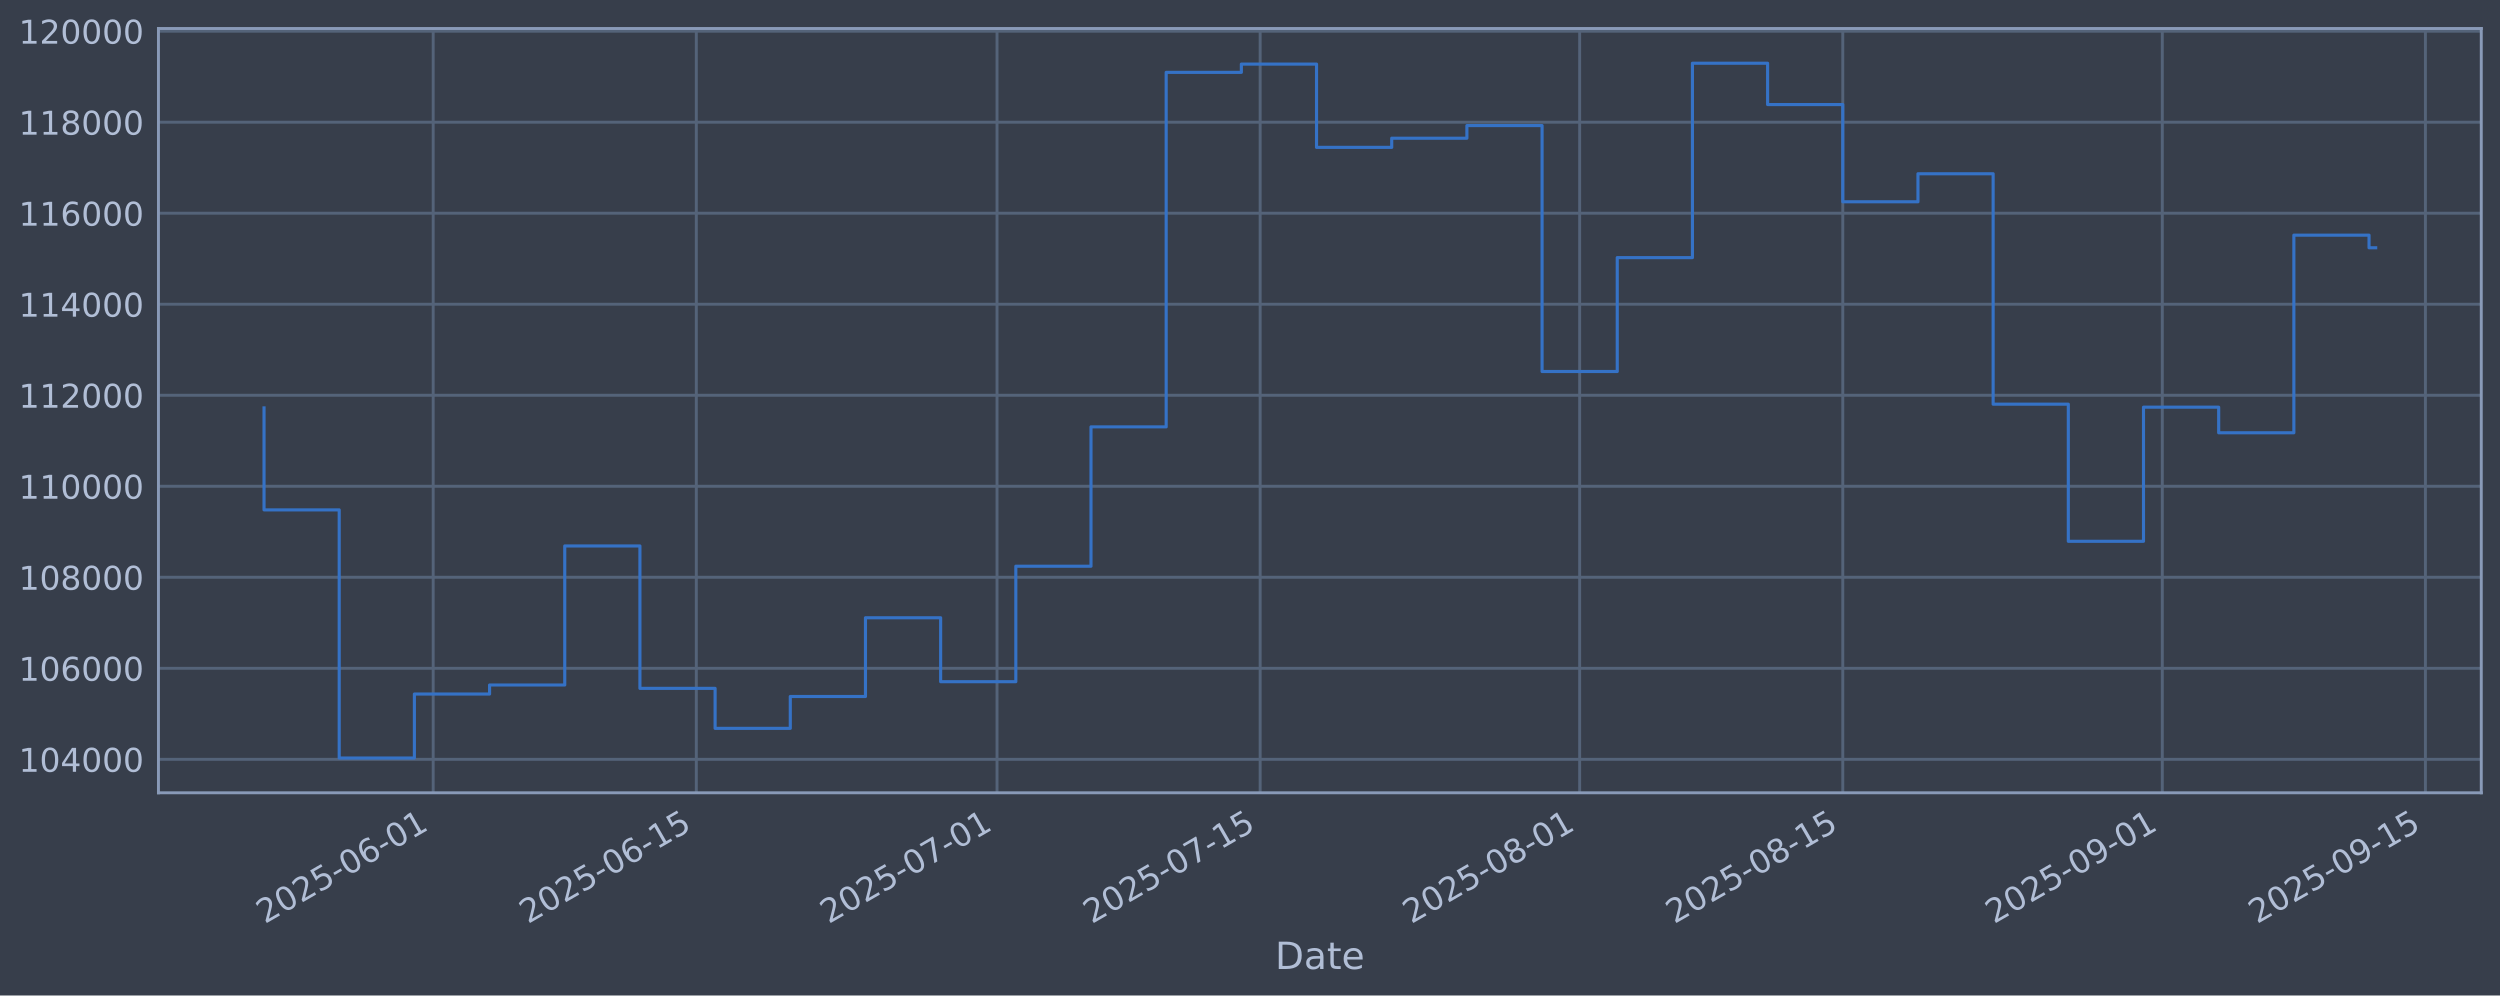
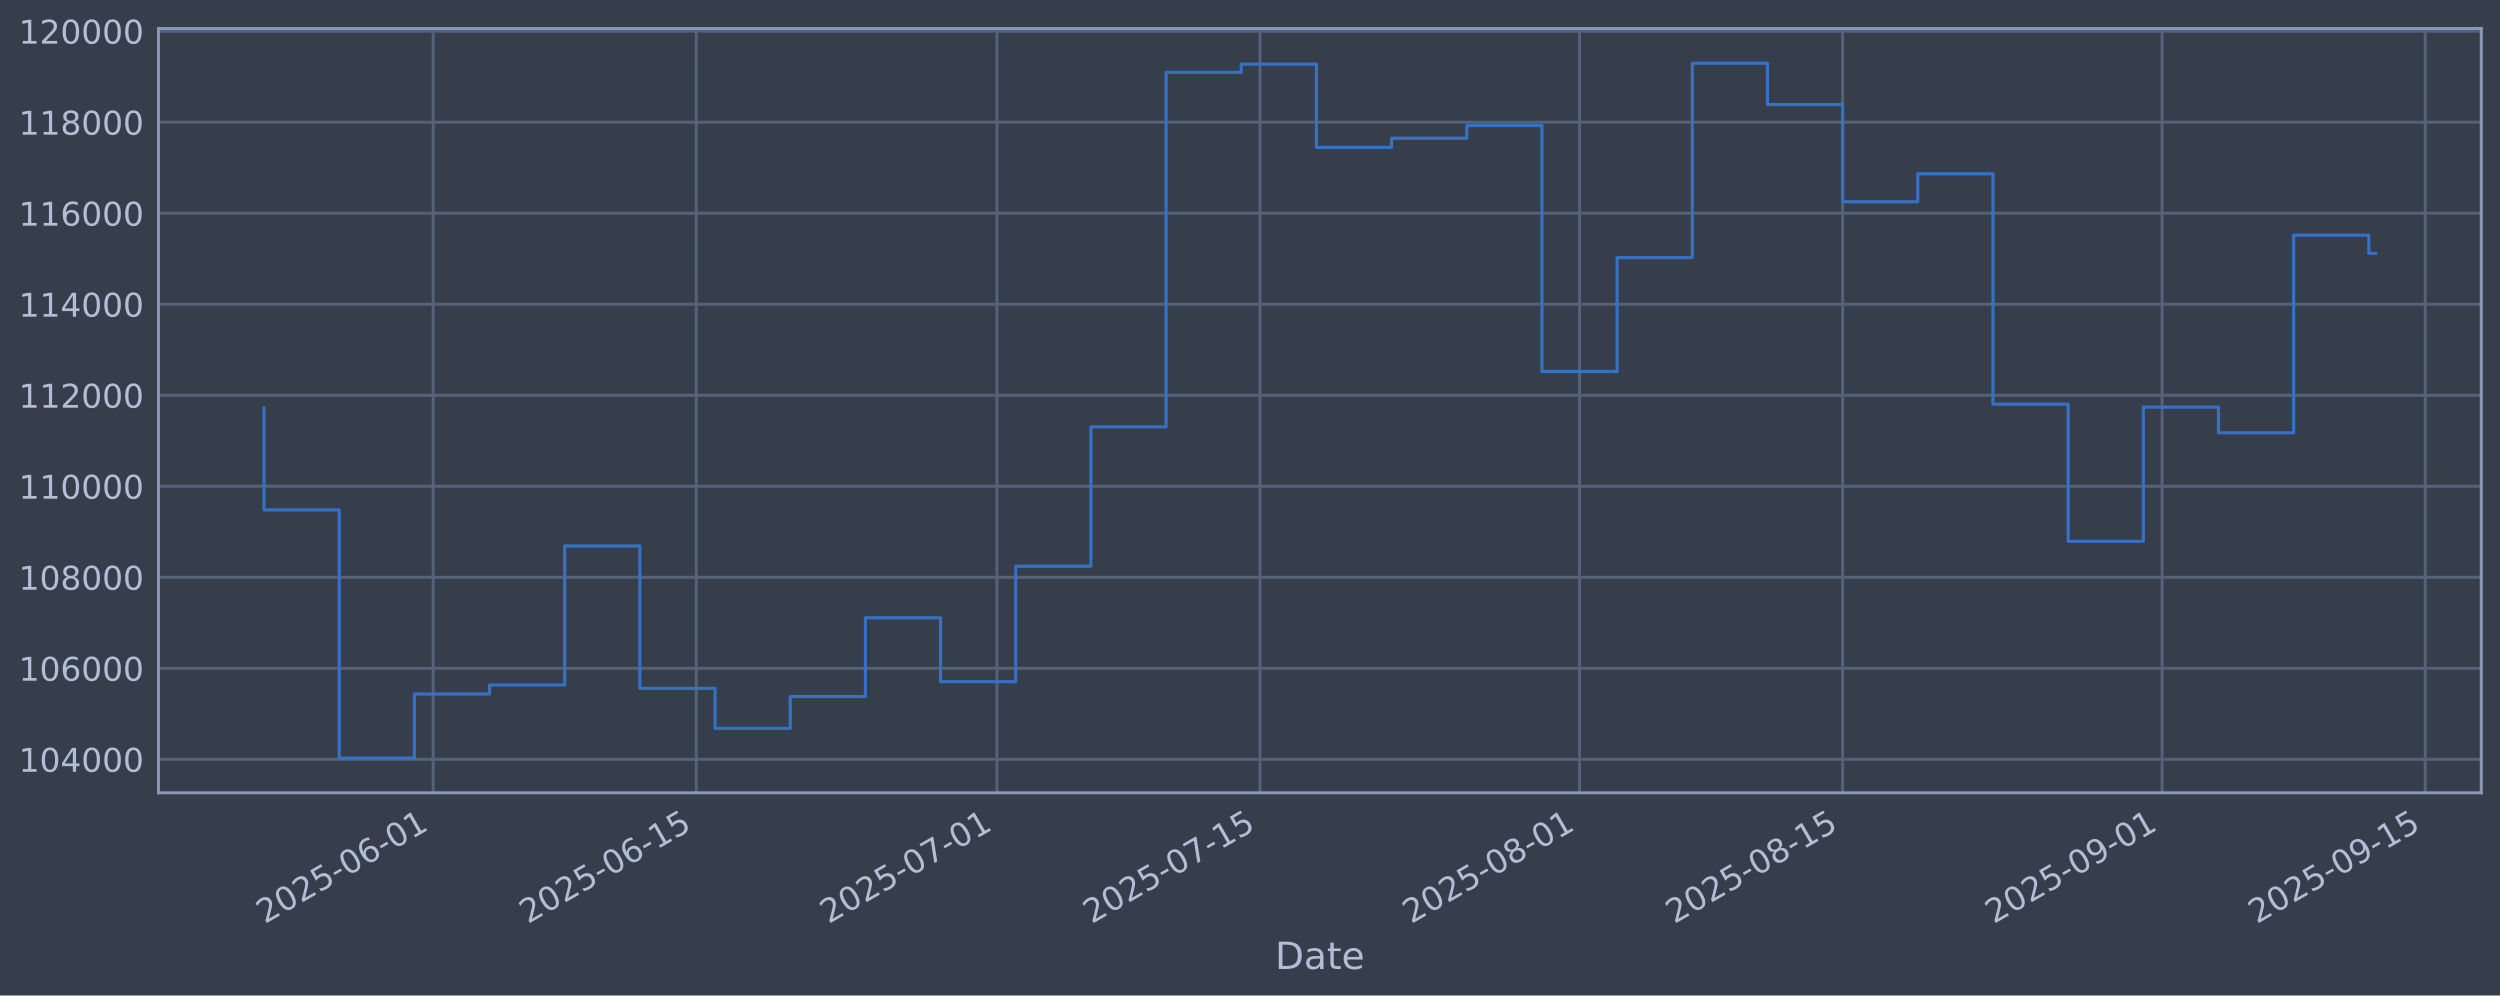
<svg xmlns="http://www.w3.org/2000/svg" xmlns:xlink="http://www.w3.org/1999/xlink" width="960.9pt" height="382.628pt" viewBox="0 0 960.9 382.628" version="1.1">
  <defs>
    <style type="text/css">*{stroke-linejoin: round; stroke-linecap: butt}</style>
  </defs>
  <g id="figure_1">
    <g id="patch_1">
      <path d="M 0 382.628  L 960.9 382.628  L 960.9 0  L 0 0  z " style="fill: #373e4b" />
    </g>
    <g id="axes_1">
      <g id="patch_2">
        <path d="M 60.901 304.718  L 953.701 304.718  L 953.701 10.958  L 60.901 10.958  z " style="fill: #373e4b" />
      </g>
      <g id="matplotlib.axis_1">
        <g id="xtick_1">
          <g id="line2d_1">
-             <path d="M 166.498 304.718  L 166.498 10.958  " clip-path="url(#p8796be1652)" style="fill: none; stroke: #546379; stroke-width: 1.12; stroke-linecap: square" />
+             <path d="M 166.491 304.718  L 166.491 10.958  " clip-path="url(#pf68bf10430)" style="fill: none; stroke: #546379; stroke-width: 1.12; stroke-linecap: square" />
          </g>
          <g id="line2d_2" />
          <g id="text_1">
-             <g style="fill: #b1bed6" transform="translate(101.7722 355.2226) rotate(-30) scale(0.126 -0.126)">
+             <g style="fill: #b1bed6" transform="translate(101.7658 355.2226) rotate(-30) scale(0.126 -0.126)">
              <defs>
                <path id="DejaVuSans-32" d="M 1228 531  L 3431 531  L 3431 0  L 469 0  L 469 531  Q 828 903 1448 1529  Q 2069 2156 2228 2338  Q 2531 2678 2651 2914  Q 2772 3150 2772 3378  Q 2772 3750 2511 3984  Q 2250 4219 1831 4219  Q 1534 4219 1204 4116  Q 875 4013 500 3803  L 500 4441  Q 881 4594 1212 4672  Q 1544 4750 1819 4750  Q 2544 4750 2975 4387  Q 3406 4025 3406 3419  Q 3406 3131 3298 2873  Q 3191 2616 2906 2266  Q 2828 2175 2409 1742  Q 1991 1309 1228 531  z " transform="scale(0.015625)" />
                <path id="DejaVuSans-30" d="M 2034 4250  Q 1547 4250 1301 3770  Q 1056 3291 1056 2328  Q 1056 1369 1301 889  Q 1547 409 2034 409  Q 2525 409 2770 889  Q 3016 1369 3016 2328  Q 3016 3291 2770 3770  Q 2525 4250 2034 4250  z M 2034 4750  Q 2819 4750 3233 4129  Q 3647 3509 3647 2328  Q 3647 1150 3233 529  Q 2819 -91 2034 -91  Q 1250 -91 836 529  Q 422 1150 422 2328  Q 422 3509 836 4129  Q 1250 4750 2034 4750  z " transform="scale(0.015625)" />
                <path id="DejaVuSans-35" d="M 691 4666  L 3169 4666  L 3169 4134  L 1269 4134  L 1269 2991  Q 1406 3038 1543 3061  Q 1681 3084 1819 3084  Q 2600 3084 3056 2656  Q 3513 2228 3513 1497  Q 3513 744 3044 326  Q 2575 -91 1722 -91  Q 1428 -91 1123 -41  Q 819 9 494 109  L 494 744  Q 775 591 1075 516  Q 1375 441 1709 441  Q 2250 441 2565 725  Q 2881 1009 2881 1497  Q 2881 1984 2565 2268  Q 2250 2553 1709 2553  Q 1456 2553 1204 2497  Q 953 2441 691 2322  L 691 4666  z " transform="scale(0.015625)" />
                <path id="DejaVuSans-2d" d="M 313 2009  L 1997 2009  L 1997 1497  L 313 1497  L 313 2009  z " transform="scale(0.015625)" />
                <path id="DejaVuSans-36" d="M 2113 2584  Q 1688 2584 1439 2293  Q 1191 2003 1191 1497  Q 1191 994 1439 701  Q 1688 409 2113 409  Q 2538 409 2786 701  Q 3034 994 3034 1497  Q 3034 2003 2786 2293  Q 2538 2584 2113 2584  z M 3366 4563  L 3366 3988  Q 3128 4100 2886 4159  Q 2644 4219 2406 4219  Q 1781 4219 1451 3797  Q 1122 3375 1075 2522  Q 1259 2794 1537 2939  Q 1816 3084 2150 3084  Q 2853 3084 3261 2657  Q 3669 2231 3669 1497  Q 3669 778 3244 343  Q 2819 -91 2113 -91  Q 1303 -91 875 529  Q 447 1150 447 2328  Q 447 3434 972 4092  Q 1497 4750 2381 4750  Q 2619 4750 2861 4703  Q 3103 4656 3366 4563  z " transform="scale(0.015625)" />
                <path id="DejaVuSans-31" d="M 794 531  L 1825 531  L 1825 4091  L 703 3866  L 703 4441  L 1819 4666  L 2450 4666  L 2450 531  L 3481 531  L 3481 0  L 794 0  L 794 531  z " transform="scale(0.015625)" />
              </defs>
              <use xlink:href="#DejaVuSans-32" />
              <use xlink:href="#DejaVuSans-30" transform="translate(63.62305 0)" />
              <use xlink:href="#DejaVuSans-32" transform="translate(127.2461 0)" />
              <use xlink:href="#DejaVuSans-35" transform="translate(190.8691 0)" />
              <use xlink:href="#DejaVuSans-2d" transform="translate(254.4922 0)" />
              <use xlink:href="#DejaVuSans-30" transform="translate(290.5762 0)" />
              <use xlink:href="#DejaVuSans-36" transform="translate(354.1992 0)" />
              <use xlink:href="#DejaVuSans-2d" transform="translate(417.8223 0)" />
              <use xlink:href="#DejaVuSans-30" transform="translate(453.9062 0)" />
              <use xlink:href="#DejaVuSans-31" transform="translate(517.5293 0)" />
            </g>
          </g>
        </g>
        <g id="xtick_2">
          <g id="line2d_3">
-             <path d="M 267.633 304.718  L 267.633 10.958  " clip-path="url(#p8796be1652)" style="fill: none; stroke: #546379; stroke-width: 1.12; stroke-linecap: square" />
+             <path d="M 267.616 304.718  L 267.616 10.958  " clip-path="url(#pf68bf10430)" style="fill: none; stroke: #546379; stroke-width: 1.12; stroke-linecap: square" />
          </g>
          <g id="line2d_4" />
          <g id="text_2">
-             <g style="fill: #b1bed6" transform="translate(202.9072 355.2226) rotate(-30) scale(0.126 -0.126)">
+             <g style="fill: #b1bed6" transform="translate(202.891 355.2226) rotate(-30) scale(0.126 -0.126)">
              <use xlink:href="#DejaVuSans-32" />
              <use xlink:href="#DejaVuSans-30" transform="translate(63.62305 0)" />
              <use xlink:href="#DejaVuSans-32" transform="translate(127.2461 0)" />
              <use xlink:href="#DejaVuSans-35" transform="translate(190.8691 0)" />
              <use xlink:href="#DejaVuSans-2d" transform="translate(254.4922 0)" />
              <use xlink:href="#DejaVuSans-30" transform="translate(290.5762 0)" />
              <use xlink:href="#DejaVuSans-36" transform="translate(354.1992 0)" />
              <use xlink:href="#DejaVuSans-2d" transform="translate(417.8223 0)" />
              <use xlink:href="#DejaVuSans-31" transform="translate(453.9062 0)" />
              <use xlink:href="#DejaVuSans-35" transform="translate(517.5293 0)" />
            </g>
          </g>
        </g>
        <g id="xtick_3">
          <g id="line2d_5">
-             <path d="M 383.216 304.718  L 383.216 10.958  " clip-path="url(#p8796be1652)" style="fill: none; stroke: #546379; stroke-width: 1.12; stroke-linecap: square" />
+             <path d="M 383.188 304.718  L 383.188 10.958  " clip-path="url(#pf68bf10430)" style="fill: none; stroke: #546379; stroke-width: 1.12; stroke-linecap: square" />
          </g>
          <g id="line2d_6" />
          <g id="text_3">
-             <g style="fill: #b1bed6" transform="translate(318.4901 355.2226) rotate(-30) scale(0.126 -0.126)">
+             <g style="fill: #b1bed6" transform="translate(318.4626 355.2226) rotate(-30) scale(0.126 -0.126)">
              <defs>
                <path id="DejaVuSans-37" d="M 525 4666  L 3525 4666  L 3525 4397  L 1831 0  L 1172 0  L 2766 4134  L 525 4134  L 525 4666  z " transform="scale(0.015625)" />
              </defs>
              <use xlink:href="#DejaVuSans-32" />
              <use xlink:href="#DejaVuSans-30" transform="translate(63.62305 0)" />
              <use xlink:href="#DejaVuSans-32" transform="translate(127.2461 0)" />
              <use xlink:href="#DejaVuSans-35" transform="translate(190.8691 0)" />
              <use xlink:href="#DejaVuSans-2d" transform="translate(254.4922 0)" />
              <use xlink:href="#DejaVuSans-30" transform="translate(290.5762 0)" />
              <use xlink:href="#DejaVuSans-37" transform="translate(354.1992 0)" />
              <use xlink:href="#DejaVuSans-2d" transform="translate(417.8223 0)" />
              <use xlink:href="#DejaVuSans-30" transform="translate(453.9062 0)" />
              <use xlink:href="#DejaVuSans-31" transform="translate(517.5293 0)" />
            </g>
          </g>
        </g>
        <g id="xtick_4">
          <g id="line2d_7">
-             <path d="M 484.351 304.718  L 484.351 10.958  " clip-path="url(#p8796be1652)" style="fill: none; stroke: #546379; stroke-width: 1.12; stroke-linecap: square" />
+             <path d="M 484.313 304.718  L 484.313 10.958  " clip-path="url(#pf68bf10430)" style="fill: none; stroke: #546379; stroke-width: 1.12; stroke-linecap: square" />
          </g>
          <g id="line2d_8" />
          <g id="text_4">
-             <g style="fill: #b1bed6" transform="translate(419.6251 355.2226) rotate(-30) scale(0.126 -0.126)">
+             <g style="fill: #b1bed6" transform="translate(419.5877 355.2226) rotate(-30) scale(0.126 -0.126)">
              <use xlink:href="#DejaVuSans-32" />
              <use xlink:href="#DejaVuSans-30" transform="translate(63.62305 0)" />
              <use xlink:href="#DejaVuSans-32" transform="translate(127.2461 0)" />
              <use xlink:href="#DejaVuSans-35" transform="translate(190.8691 0)" />
              <use xlink:href="#DejaVuSans-2d" transform="translate(254.4922 0)" />
              <use xlink:href="#DejaVuSans-30" transform="translate(290.5762 0)" />
              <use xlink:href="#DejaVuSans-37" transform="translate(354.1992 0)" />
              <use xlink:href="#DejaVuSans-2d" transform="translate(417.8223 0)" />
              <use xlink:href="#DejaVuSans-31" transform="translate(453.9062 0)" />
              <use xlink:href="#DejaVuSans-35" transform="translate(517.5293 0)" />
            </g>
          </g>
        </g>
        <g id="xtick_5">
          <g id="line2d_9">
-             <path d="M 607.157 304.718  L 607.157 10.958  " clip-path="url(#p8796be1652)" style="fill: none; stroke: #546379; stroke-width: 1.12; stroke-linecap: square" />
+             <path d="M 607.108 304.718  L 607.108 10.958  " clip-path="url(#pf68bf10430)" style="fill: none; stroke: #546379; stroke-width: 1.12; stroke-linecap: square" />
          </g>
          <g id="line2d_10" />
          <g id="text_5">
-             <g style="fill: #b1bed6" transform="translate(542.4319 355.2226) rotate(-30) scale(0.126 -0.126)">
+             <g style="fill: #b1bed6" transform="translate(542.3826 355.2226) rotate(-30) scale(0.126 -0.126)">
              <defs>
                <path id="DejaVuSans-38" d="M 2034 2216  Q 1584 2216 1326 1975  Q 1069 1734 1069 1313  Q 1069 891 1326 650  Q 1584 409 2034 409  Q 2484 409 2743 651  Q 3003 894 3003 1313  Q 3003 1734 2745 1975  Q 2488 2216 2034 2216  z M 1403 2484  Q 997 2584 770 2862  Q 544 3141 544 3541  Q 544 4100 942 4425  Q 1341 4750 2034 4750  Q 2731 4750 3128 4425  Q 3525 4100 3525 3541  Q 3525 3141 3298 2862  Q 3072 2584 2669 2484  Q 3125 2378 3379 2068  Q 3634 1759 3634 1313  Q 3634 634 3220 271  Q 2806 -91 2034 -91  Q 1263 -91 848 271  Q 434 634 434 1313  Q 434 1759 690 2068  Q 947 2378 1403 2484  z M 1172 3481  Q 1172 3119 1398 2916  Q 1625 2713 2034 2713  Q 2441 2713 2670 2916  Q 2900 3119 2900 3481  Q 2900 3844 2670 4047  Q 2441 4250 2034 4250  Q 1625 4250 1398 4047  Q 1172 3844 1172 3481  z " transform="scale(0.015625)" />
              </defs>
              <use xlink:href="#DejaVuSans-32" />
              <use xlink:href="#DejaVuSans-30" transform="translate(63.62305 0)" />
              <use xlink:href="#DejaVuSans-32" transform="translate(127.2461 0)" />
              <use xlink:href="#DejaVuSans-35" transform="translate(190.8691 0)" />
              <use xlink:href="#DejaVuSans-2d" transform="translate(254.4922 0)" />
              <use xlink:href="#DejaVuSans-30" transform="translate(290.5762 0)" />
              <use xlink:href="#DejaVuSans-38" transform="translate(354.1992 0)" />
              <use xlink:href="#DejaVuSans-2d" transform="translate(417.8223 0)" />
              <use xlink:href="#DejaVuSans-30" transform="translate(453.9062 0)" />
              <use xlink:href="#DejaVuSans-31" transform="translate(517.5293 0)" />
            </g>
          </g>
        </g>
        <g id="xtick_6">
          <g id="line2d_11">
-             <path d="M 708.292 304.718  L 708.292 10.958  " clip-path="url(#p8796be1652)" style="fill: none; stroke: #546379; stroke-width: 1.12; stroke-linecap: square" />
+             <path d="M 708.233 304.718  L 708.233 10.958  " clip-path="url(#pf68bf10430)" style="fill: none; stroke: #546379; stroke-width: 1.12; stroke-linecap: square" />
          </g>
          <g id="line2d_12" />
          <g id="text_6">
-             <g style="fill: #b1bed6" transform="translate(643.5669 355.2226) rotate(-30) scale(0.126 -0.126)">
+             <g style="fill: #b1bed6" transform="translate(643.5077 355.2226) rotate(-30) scale(0.126 -0.126)">
              <use xlink:href="#DejaVuSans-32" />
              <use xlink:href="#DejaVuSans-30" transform="translate(63.62305 0)" />
              <use xlink:href="#DejaVuSans-32" transform="translate(127.2461 0)" />
              <use xlink:href="#DejaVuSans-35" transform="translate(190.8691 0)" />
              <use xlink:href="#DejaVuSans-2d" transform="translate(254.4922 0)" />
              <use xlink:href="#DejaVuSans-30" transform="translate(290.5762 0)" />
              <use xlink:href="#DejaVuSans-38" transform="translate(354.1992 0)" />
              <use xlink:href="#DejaVuSans-2d" transform="translate(417.8223 0)" />
              <use xlink:href="#DejaVuSans-31" transform="translate(453.9062 0)" />
              <use xlink:href="#DejaVuSans-35" transform="translate(517.5293 0)" />
            </g>
          </g>
        </g>
        <g id="xtick_7">
          <g id="line2d_13">
-             <path d="M 831.099 304.718  L 831.099 10.958  " clip-path="url(#p8796be1652)" style="fill: none; stroke: #546379; stroke-width: 1.12; stroke-linecap: square" />
+             <path d="M 831.028 304.718  L 831.028 10.958  " clip-path="url(#pf68bf10430)" style="fill: none; stroke: #546379; stroke-width: 1.12; stroke-linecap: square" />
          </g>
          <g id="line2d_14" />
          <g id="text_7">
-             <g style="fill: #b1bed6" transform="translate(766.3738 355.2226) rotate(-30) scale(0.126 -0.126)">
+             <g style="fill: #b1bed6" transform="translate(766.3026 355.2226) rotate(-30) scale(0.126 -0.126)">
              <defs>
                <path id="DejaVuSans-39" d="M 703 97  L 703 672  Q 941 559 1184 500  Q 1428 441 1663 441  Q 2288 441 2617 861  Q 2947 1281 2994 2138  Q 2813 1869 2534 1725  Q 2256 1581 1919 1581  Q 1219 1581 811 2004  Q 403 2428 403 3163  Q 403 3881 828 4315  Q 1253 4750 1959 4750  Q 2769 4750 3195 4129  Q 3622 3509 3622 2328  Q 3622 1225 3098 567  Q 2575 -91 1691 -91  Q 1453 -91 1209 -44  Q 966 3 703 97  z M 1959 2075  Q 2384 2075 2632 2365  Q 2881 2656 2881 3163  Q 2881 3666 2632 3958  Q 2384 4250 1959 4250  Q 1534 4250 1286 3958  Q 1038 3666 1038 3163  Q 1038 2656 1286 2365  Q 1534 2075 1959 2075  z " transform="scale(0.015625)" />
              </defs>
              <use xlink:href="#DejaVuSans-32" />
              <use xlink:href="#DejaVuSans-30" transform="translate(63.62305 0)" />
              <use xlink:href="#DejaVuSans-32" transform="translate(127.2461 0)" />
              <use xlink:href="#DejaVuSans-35" transform="translate(190.8691 0)" />
              <use xlink:href="#DejaVuSans-2d" transform="translate(254.4922 0)" />
              <use xlink:href="#DejaVuSans-30" transform="translate(290.5762 0)" />
              <use xlink:href="#DejaVuSans-39" transform="translate(354.1992 0)" />
              <use xlink:href="#DejaVuSans-2d" transform="translate(417.8223 0)" />
              <use xlink:href="#DejaVuSans-30" transform="translate(453.9062 0)" />
              <use xlink:href="#DejaVuSans-31" transform="translate(517.5293 0)" />
            </g>
          </g>
        </g>
        <g id="xtick_8">
          <g id="line2d_15">
-             <path d="M 932.234 304.718  L 932.234 10.958  " clip-path="url(#p8796be1652)" style="fill: none; stroke: #546379; stroke-width: 1.12; stroke-linecap: square" />
+             <path d="M 932.153 304.718  L 932.153 10.958  " clip-path="url(#pf68bf10430)" style="fill: none; stroke: #546379; stroke-width: 1.12; stroke-linecap: square" />
          </g>
          <g id="line2d_16" />
          <g id="text_8">
-             <g style="fill: #b1bed6" transform="translate(867.5088 355.2226) rotate(-30) scale(0.126 -0.126)">
+             <g style="fill: #b1bed6" transform="translate(867.4277 355.2226) rotate(-30) scale(0.126 -0.126)">
              <use xlink:href="#DejaVuSans-32" />
              <use xlink:href="#DejaVuSans-30" transform="translate(63.62305 0)" />
              <use xlink:href="#DejaVuSans-32" transform="translate(127.2461 0)" />
              <use xlink:href="#DejaVuSans-35" transform="translate(190.8691 0)" />
              <use xlink:href="#DejaVuSans-2d" transform="translate(254.4922 0)" />
              <use xlink:href="#DejaVuSans-30" transform="translate(290.5762 0)" />
              <use xlink:href="#DejaVuSans-39" transform="translate(354.1992 0)" />
              <use xlink:href="#DejaVuSans-2d" transform="translate(417.8223 0)" />
              <use xlink:href="#DejaVuSans-31" transform="translate(453.9062 0)" />
              <use xlink:href="#DejaVuSans-35" transform="translate(517.5293 0)" />
            </g>
          </g>
        </g>
        <g id="text_9">
          <g style="fill: #b1bed6" transform="translate(490.0914 372.4337) scale(0.144 -0.144)">
            <defs>
              <path id="DejaVuSans-44" d="M 1259 4147  L 1259 519  L 2022 519  Q 2988 519 3436 956  Q 3884 1394 3884 2338  Q 3884 3275 3436 3711  Q 2988 4147 2022 4147  L 1259 4147  z M 628 4666  L 1925 4666  Q 3281 4666 3915 4102  Q 4550 3538 4550 2338  Q 4550 1131 3912 565  Q 3275 0 1925 0  L 628 0  L 628 4666  z " transform="scale(0.015625)" />
              <path id="DejaVuSans-61" d="M 2194 1759  Q 1497 1759 1228 1600  Q 959 1441 959 1056  Q 959 750 1161 570  Q 1363 391 1709 391  Q 2188 391 2477 730  Q 2766 1069 2766 1631  L 2766 1759  L 2194 1759  z M 3341 1997  L 3341 0  L 2766 0  L 2766 531  Q 2569 213 2275 61  Q 1981 -91 1556 -91  Q 1019 -91 701 211  Q 384 513 384 1019  Q 384 1609 779 1909  Q 1175 2209 1959 2209  L 2766 2209  L 2766 2266  Q 2766 2663 2505 2880  Q 2244 3097 1772 3097  Q 1472 3097 1187 3025  Q 903 2953 641 2809  L 641 3341  Q 956 3463 1253 3523  Q 1550 3584 1831 3584  Q 2591 3584 2966 3190  Q 3341 2797 3341 1997  z " transform="scale(0.015625)" />
              <path id="DejaVuSans-74" d="M 1172 4494  L 1172 3500  L 2356 3500  L 2356 3053  L 1172 3053  L 1172 1153  Q 1172 725 1289 603  Q 1406 481 1766 481  L 2356 481  L 2356 0  L 1766 0  Q 1100 0 847 248  Q 594 497 594 1153  L 594 3053  L 172 3053  L 172 3500  L 594 3500  L 594 4494  L 1172 4494  z " transform="scale(0.015625)" />
              <path id="DejaVuSans-65" d="M 3597 1894  L 3597 1613  L 953 1613  Q 991 1019 1311 708  Q 1631 397 2203 397  Q 2534 397 2845 478  Q 3156 559 3463 722  L 3463 178  Q 3153 47 2828 -22  Q 2503 -91 2169 -91  Q 1331 -91 842 396  Q 353 884 353 1716  Q 353 2575 817 3079  Q 1281 3584 2069 3584  Q 2775 3584 3186 3129  Q 3597 2675 3597 1894  z M 3022 2063  Q 3016 2534 2758 2815  Q 2500 3097 2075 3097  Q 1594 3097 1305 2825  Q 1016 2553 972 2059  L 3022 2063  z " transform="scale(0.015625)" />
            </defs>
            <use xlink:href="#DejaVuSans-44" />
            <use xlink:href="#DejaVuSans-61" transform="translate(77.00195 0)" />
            <use xlink:href="#DejaVuSans-74" transform="translate(138.2812 0)" />
            <use xlink:href="#DejaVuSans-65" transform="translate(177.4902 0)" />
          </g>
        </g>
      </g>
      <g id="matplotlib.axis_2">
        <g id="ytick_1">
          <g id="line2d_17">
-             <path d="M 60.901 291.85  L 953.701 291.85  " clip-path="url(#p8796be1652)" style="fill: none; stroke: #546379; stroke-width: 1.12; stroke-linecap: square" />
+             <path d="M 60.901 291.85  L 953.701 291.85  " clip-path="url(#pf68bf10430)" style="fill: none; stroke: #546379; stroke-width: 1.12; stroke-linecap: square" />
          </g>
          <g id="line2d_18" />
          <g id="text_10">
            <g style="fill: #b1bed6" transform="translate(7.2 296.6367) scale(0.126 -0.126)">
              <defs>
                <path id="DejaVuSans-34" d="M 2419 4116  L 825 1625  L 2419 1625  L 2419 4116  z M 2253 4666  L 3047 4666  L 3047 1625  L 3713 1625  L 3713 1100  L 3047 1100  L 3047 0  L 2419 0  L 2419 1100  L 313 1100  L 313 1709  L 2253 4666  z " transform="scale(0.015625)" />
              </defs>
              <use xlink:href="#DejaVuSans-31" />
              <use xlink:href="#DejaVuSans-30" transform="translate(63.62305 0)" />
              <use xlink:href="#DejaVuSans-34" transform="translate(127.2461 0)" />
              <use xlink:href="#DejaVuSans-30" transform="translate(190.8691 0)" />
              <use xlink:href="#DejaVuSans-30" transform="translate(254.4922 0)" />
              <use xlink:href="#DejaVuSans-30" transform="translate(318.1152 0)" />
            </g>
          </g>
        </g>
        <g id="ytick_2">
          <g id="line2d_19">
-             <path d="M 60.901 256.867  L 953.701 256.867  " clip-path="url(#p8796be1652)" style="fill: none; stroke: #546379; stroke-width: 1.12; stroke-linecap: square" />
+             <path d="M 60.901 256.867  L 953.701 256.867  " clip-path="url(#pf68bf10430)" style="fill: none; stroke: #546379; stroke-width: 1.12; stroke-linecap: square" />
          </g>
          <g id="line2d_20" />
          <g id="text_11">
            <g style="fill: #b1bed6" transform="translate(7.2 261.6538) scale(0.126 -0.126)">
              <use xlink:href="#DejaVuSans-31" />
              <use xlink:href="#DejaVuSans-30" transform="translate(63.62305 0)" />
              <use xlink:href="#DejaVuSans-36" transform="translate(127.2461 0)" />
              <use xlink:href="#DejaVuSans-30" transform="translate(190.8691 0)" />
              <use xlink:href="#DejaVuSans-30" transform="translate(254.4922 0)" />
              <use xlink:href="#DejaVuSans-30" transform="translate(318.1152 0)" />
            </g>
          </g>
        </g>
        <g id="ytick_3">
          <g id="line2d_21">
-             <path d="M 60.901 221.884  L 953.701 221.884  " clip-path="url(#p8796be1652)" style="fill: none; stroke: #546379; stroke-width: 1.12; stroke-linecap: square" />
+             <path d="M 60.901 221.884  L 953.701 221.884  " clip-path="url(#pf68bf10430)" style="fill: none; stroke: #546379; stroke-width: 1.12; stroke-linecap: square" />
          </g>
          <g id="line2d_22" />
          <g id="text_12">
            <g style="fill: #b1bed6" transform="translate(7.2 226.671) scale(0.126 -0.126)">
              <use xlink:href="#DejaVuSans-31" />
              <use xlink:href="#DejaVuSans-30" transform="translate(63.62305 0)" />
              <use xlink:href="#DejaVuSans-38" transform="translate(127.2461 0)" />
              <use xlink:href="#DejaVuSans-30" transform="translate(190.8691 0)" />
              <use xlink:href="#DejaVuSans-30" transform="translate(254.4922 0)" />
              <use xlink:href="#DejaVuSans-30" transform="translate(318.1152 0)" />
            </g>
          </g>
        </g>
        <g id="ytick_4">
          <g id="line2d_23">
-             <path d="M 60.901 186.901  L 953.701 186.901  " clip-path="url(#p8796be1652)" style="fill: none; stroke: #546379; stroke-width: 1.12; stroke-linecap: square" />
+             <path d="M 60.901 186.901  L 953.701 186.901  " clip-path="url(#pf68bf10430)" style="fill: none; stroke: #546379; stroke-width: 1.12; stroke-linecap: square" />
          </g>
          <g id="line2d_24" />
          <g id="text_13">
            <g style="fill: #b1bed6" transform="translate(7.2 191.6882) scale(0.126 -0.126)">
              <use xlink:href="#DejaVuSans-31" />
              <use xlink:href="#DejaVuSans-31" transform="translate(63.62305 0)" />
              <use xlink:href="#DejaVuSans-30" transform="translate(127.2461 0)" />
              <use xlink:href="#DejaVuSans-30" transform="translate(190.8691 0)" />
              <use xlink:href="#DejaVuSans-30" transform="translate(254.4922 0)" />
              <use xlink:href="#DejaVuSans-30" transform="translate(318.1152 0)" />
            </g>
          </g>
        </g>
        <g id="ytick_5">
          <g id="line2d_25">
-             <path d="M 60.901 151.918  L 953.701 151.918  " clip-path="url(#p8796be1652)" style="fill: none; stroke: #546379; stroke-width: 1.12; stroke-linecap: square" />
+             <path d="M 60.901 151.918  L 953.701 151.918  " clip-path="url(#pf68bf10430)" style="fill: none; stroke: #546379; stroke-width: 1.12; stroke-linecap: square" />
          </g>
          <g id="line2d_26" />
          <g id="text_14">
            <g style="fill: #b1bed6" transform="translate(7.2 156.7053) scale(0.126 -0.126)">
              <use xlink:href="#DejaVuSans-31" />
              <use xlink:href="#DejaVuSans-31" transform="translate(63.62305 0)" />
              <use xlink:href="#DejaVuSans-32" transform="translate(127.2461 0)" />
              <use xlink:href="#DejaVuSans-30" transform="translate(190.8691 0)" />
              <use xlink:href="#DejaVuSans-30" transform="translate(254.4922 0)" />
              <use xlink:href="#DejaVuSans-30" transform="translate(318.1152 0)" />
            </g>
          </g>
        </g>
        <g id="ytick_6">
          <g id="line2d_27">
-             <path d="M 60.901 116.936  L 953.701 116.936  " clip-path="url(#p8796be1652)" style="fill: none; stroke: #546379; stroke-width: 1.12; stroke-linecap: square" />
+             <path d="M 60.901 116.936  L 953.701 116.936  " clip-path="url(#pf68bf10430)" style="fill: none; stroke: #546379; stroke-width: 1.12; stroke-linecap: square" />
          </g>
          <g id="line2d_28" />
          <g id="text_15">
            <g style="fill: #b1bed6" transform="translate(7.2 121.7225) scale(0.126 -0.126)">
              <use xlink:href="#DejaVuSans-31" />
              <use xlink:href="#DejaVuSans-31" transform="translate(63.62305 0)" />
              <use xlink:href="#DejaVuSans-34" transform="translate(127.2461 0)" />
              <use xlink:href="#DejaVuSans-30" transform="translate(190.8691 0)" />
              <use xlink:href="#DejaVuSans-30" transform="translate(254.4922 0)" />
              <use xlink:href="#DejaVuSans-30" transform="translate(318.1152 0)" />
            </g>
          </g>
        </g>
        <g id="ytick_7">
          <g id="line2d_29">
-             <path d="M 60.901 81.953  L 953.701 81.953  " clip-path="url(#p8796be1652)" style="fill: none; stroke: #546379; stroke-width: 1.12; stroke-linecap: square" />
+             <path d="M 60.901 81.953  L 953.701 81.953  " clip-path="url(#pf68bf10430)" style="fill: none; stroke: #546379; stroke-width: 1.12; stroke-linecap: square" />
          </g>
          <g id="line2d_30" />
          <g id="text_16">
            <g style="fill: #b1bed6" transform="translate(7.2 86.73969) scale(0.126 -0.126)">
              <use xlink:href="#DejaVuSans-31" />
              <use xlink:href="#DejaVuSans-31" transform="translate(63.62305 0)" />
              <use xlink:href="#DejaVuSans-36" transform="translate(127.2461 0)" />
              <use xlink:href="#DejaVuSans-30" transform="translate(190.8691 0)" />
              <use xlink:href="#DejaVuSans-30" transform="translate(254.4922 0)" />
              <use xlink:href="#DejaVuSans-30" transform="translate(318.1152 0)" />
            </g>
          </g>
        </g>
        <g id="ytick_8">
          <g id="line2d_31">
-             <path d="M 60.901 46.97  L 953.701 46.97  " clip-path="url(#p8796be1652)" style="fill: none; stroke: #546379; stroke-width: 1.12; stroke-linecap: square" />
+             <path d="M 60.901 46.97  L 953.701 46.97  " clip-path="url(#pf68bf10430)" style="fill: none; stroke: #546379; stroke-width: 1.12; stroke-linecap: square" />
          </g>
          <g id="line2d_32" />
          <g id="text_17">
            <g style="fill: #b1bed6" transform="translate(7.2 51.75686) scale(0.126 -0.126)">
              <use xlink:href="#DejaVuSans-31" />
              <use xlink:href="#DejaVuSans-31" transform="translate(63.62305 0)" />
              <use xlink:href="#DejaVuSans-38" transform="translate(127.2461 0)" />
              <use xlink:href="#DejaVuSans-30" transform="translate(190.8691 0)" />
              <use xlink:href="#DejaVuSans-30" transform="translate(254.4922 0)" />
              <use xlink:href="#DejaVuSans-30" transform="translate(318.1152 0)" />
            </g>
          </g>
        </g>
        <g id="ytick_9">
          <g id="line2d_33">
-             <path d="M 60.901 11.987  L 953.701 11.987  " clip-path="url(#p8796be1652)" style="fill: none; stroke: #546379; stroke-width: 1.12; stroke-linecap: square" />
+             <path d="M 60.901 11.987  L 953.701 11.987  " clip-path="url(#pf68bf10430)" style="fill: none; stroke: #546379; stroke-width: 1.12; stroke-linecap: square" />
          </g>
          <g id="line2d_34" />
          <g id="text_18">
            <g style="fill: #b1bed6" transform="translate(7.2 16.77403) scale(0.126 -0.126)">
              <use xlink:href="#DejaVuSans-31" />
              <use xlink:href="#DejaVuSans-32" transform="translate(63.62305 0)" />
              <use xlink:href="#DejaVuSans-30" transform="translate(127.2461 0)" />
              <use xlink:href="#DejaVuSans-30" transform="translate(190.8691 0)" />
              <use xlink:href="#DejaVuSans-30" transform="translate(254.4922 0)" />
              <use xlink:href="#DejaVuSans-30" transform="translate(318.1152 0)" />
            </g>
          </g>
        </g>
      </g>
      <g id="line2d_35">
-         <path d="M 101.482 156.778  L 101.482 195.974  L 130.378 195.974  L 130.378 291.366  L 159.274 291.366  L 159.274 266.759  L 188.169 266.759  L 188.169 263.286  L 217.065 263.286  L 217.065 209.841  L 245.961 209.841  L 245.961 264.586  L 274.857 264.586  L 274.857 279.95  L 303.752 279.95  L 303.752 267.706  L 332.648 267.706  L 332.648 237.446  L 361.544 237.446  L 361.544 262.012  L 390.44 262.012  L 390.44 217.631  L 419.335 217.631  L 419.335 164.07  L 448.231 164.07  L 448.231 27.81  L 477.127 27.81  L 477.127 24.636  L 506.022 24.636  L 506.022 56.646  L 534.918 56.646  L 534.918 53.121  L 563.814 53.121  L 563.814 48.272  L 592.71 48.272  L 592.71 142.793  L 621.605 142.793  L 621.605 99.016  L 650.501 99.016  L 650.501 24.311  L 679.397 24.311  L 679.397 40.185  L 708.292 40.185  L 708.292 77.56  L 737.188 77.56  L 737.188 66.788  L 766.084 66.788  L 766.084 155.356  L 794.98 155.356  L 794.98 208.052  L 823.875 208.052  L 823.875 156.509  L 852.771 156.509  L 852.771 166.341  L 881.667 166.341  L 881.667 90.389  L 910.562 90.389  L 910.562 95.238  L 913.119 95.238  " clip-path="url(#p8796be1652)" style="fill: none; stroke: #3572c6; stroke-width: 1.2; stroke-linecap: square" />
+         <path d="M 101.482 156.778  L 101.482 195.974  L 130.375 195.974  L 130.375 291.366  L 159.268 291.366  L 159.268 266.759  L 188.161 266.759  L 188.161 263.286  L 217.054 263.286  L 217.054 209.841  L 245.947 209.841  L 245.947 264.586  L 274.84 264.586  L 274.84 279.95  L 303.733 279.95  L 303.733 267.706  L 332.626 267.706  L 332.626 237.446  L 361.518 237.446  L 361.518 262.012  L 390.411 262.012  L 390.411 217.631  L 419.304 217.631  L 419.304 164.07  L 448.197 164.07  L 448.197 27.81  L 477.09 27.81  L 477.09 24.636  L 505.983 24.636  L 505.983 56.646  L 534.876 56.646  L 534.876 53.121  L 563.769 53.121  L 563.769 48.272  L 592.662 48.272  L 592.662 142.793  L 621.555 142.793  L 621.555 99.016  L 650.447 99.016  L 650.447 24.311  L 679.34 24.311  L 679.34 40.185  L 708.233 40.185  L 708.233 77.56  L 737.126 77.56  L 737.126 66.788  L 766.019 66.788  L 766.019 155.356  L 794.912 155.356  L 794.912 208.052  L 823.805 208.052  L 823.805 156.509  L 852.698 156.509  L 852.698 166.341  L 881.591 166.341  L 881.591 90.389  L 910.484 90.389  L 910.484 97.352  L 913.119 97.352  " clip-path="url(#pf68bf10430)" style="fill: none; stroke: #3572c6; stroke-width: 1.2; stroke-linecap: square" />
      </g>
      <g id="patch_3">
        <path d="M 60.901 304.718  L 60.901 10.958  " style="fill: none; stroke: #899ab8; stroke-width: 1.12; stroke-linejoin: miter; stroke-linecap: square" />
      </g>
      <g id="patch_4">
        <path d="M 953.701 304.718  L 953.701 10.958  " style="fill: none; stroke: #899ab8; stroke-width: 1.12; stroke-linejoin: miter; stroke-linecap: square" />
      </g>
      <g id="patch_5">
        <path d="M 60.901 304.718  L 953.701 304.718  " style="fill: none; stroke: #899ab8; stroke-width: 1.12; stroke-linejoin: miter; stroke-linecap: square" />
      </g>
      <g id="patch_6">
        <path d="M 60.901 10.958  L 953.701 10.958  " style="fill: none; stroke: #899ab8; stroke-width: 1.12; stroke-linejoin: miter; stroke-linecap: square" />
      </g>
    </g>
  </g>
  <defs>
-     <clipPath id="p8796be1652">
+     <clipPath id="pf68bf10430">
      <rect x="60.901" y="10.958" width="892.8" height="293.76" />
    </clipPath>
  </defs>
</svg>
